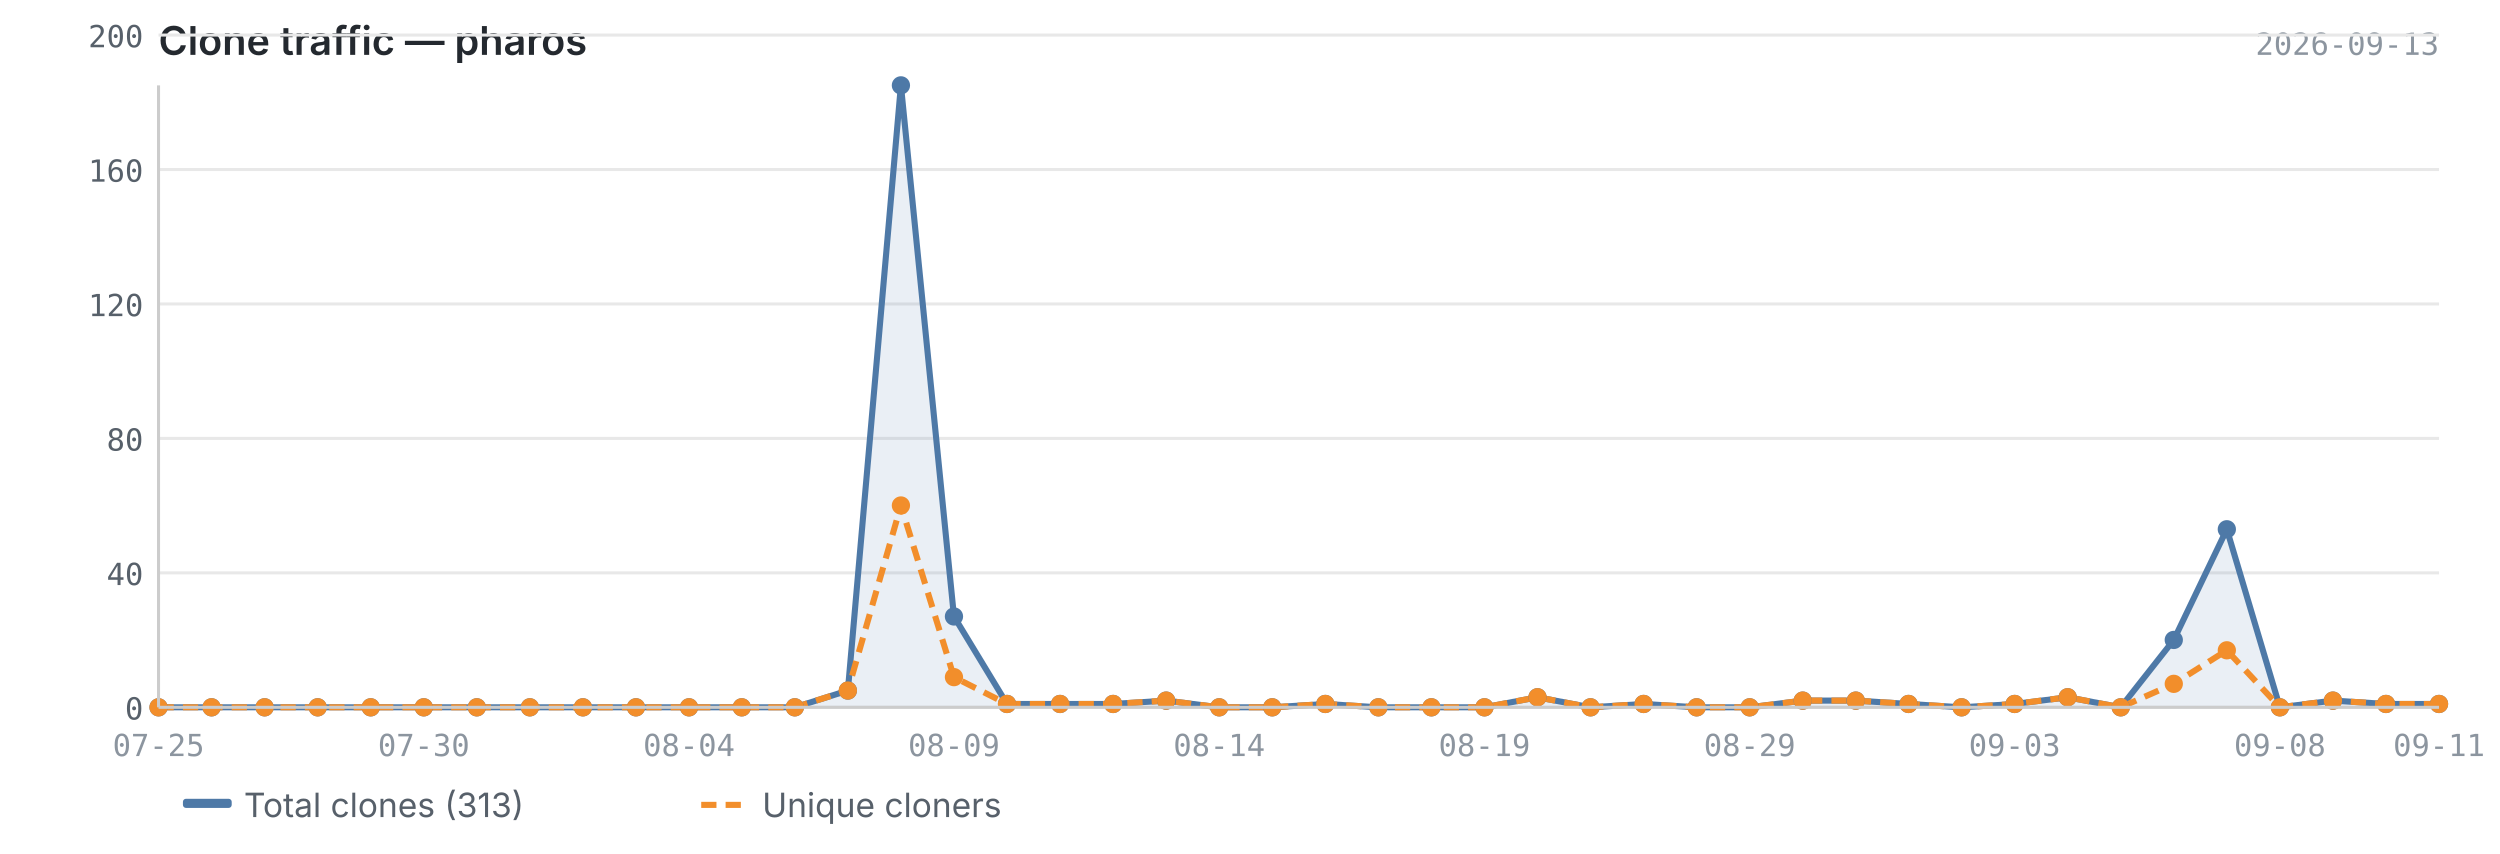
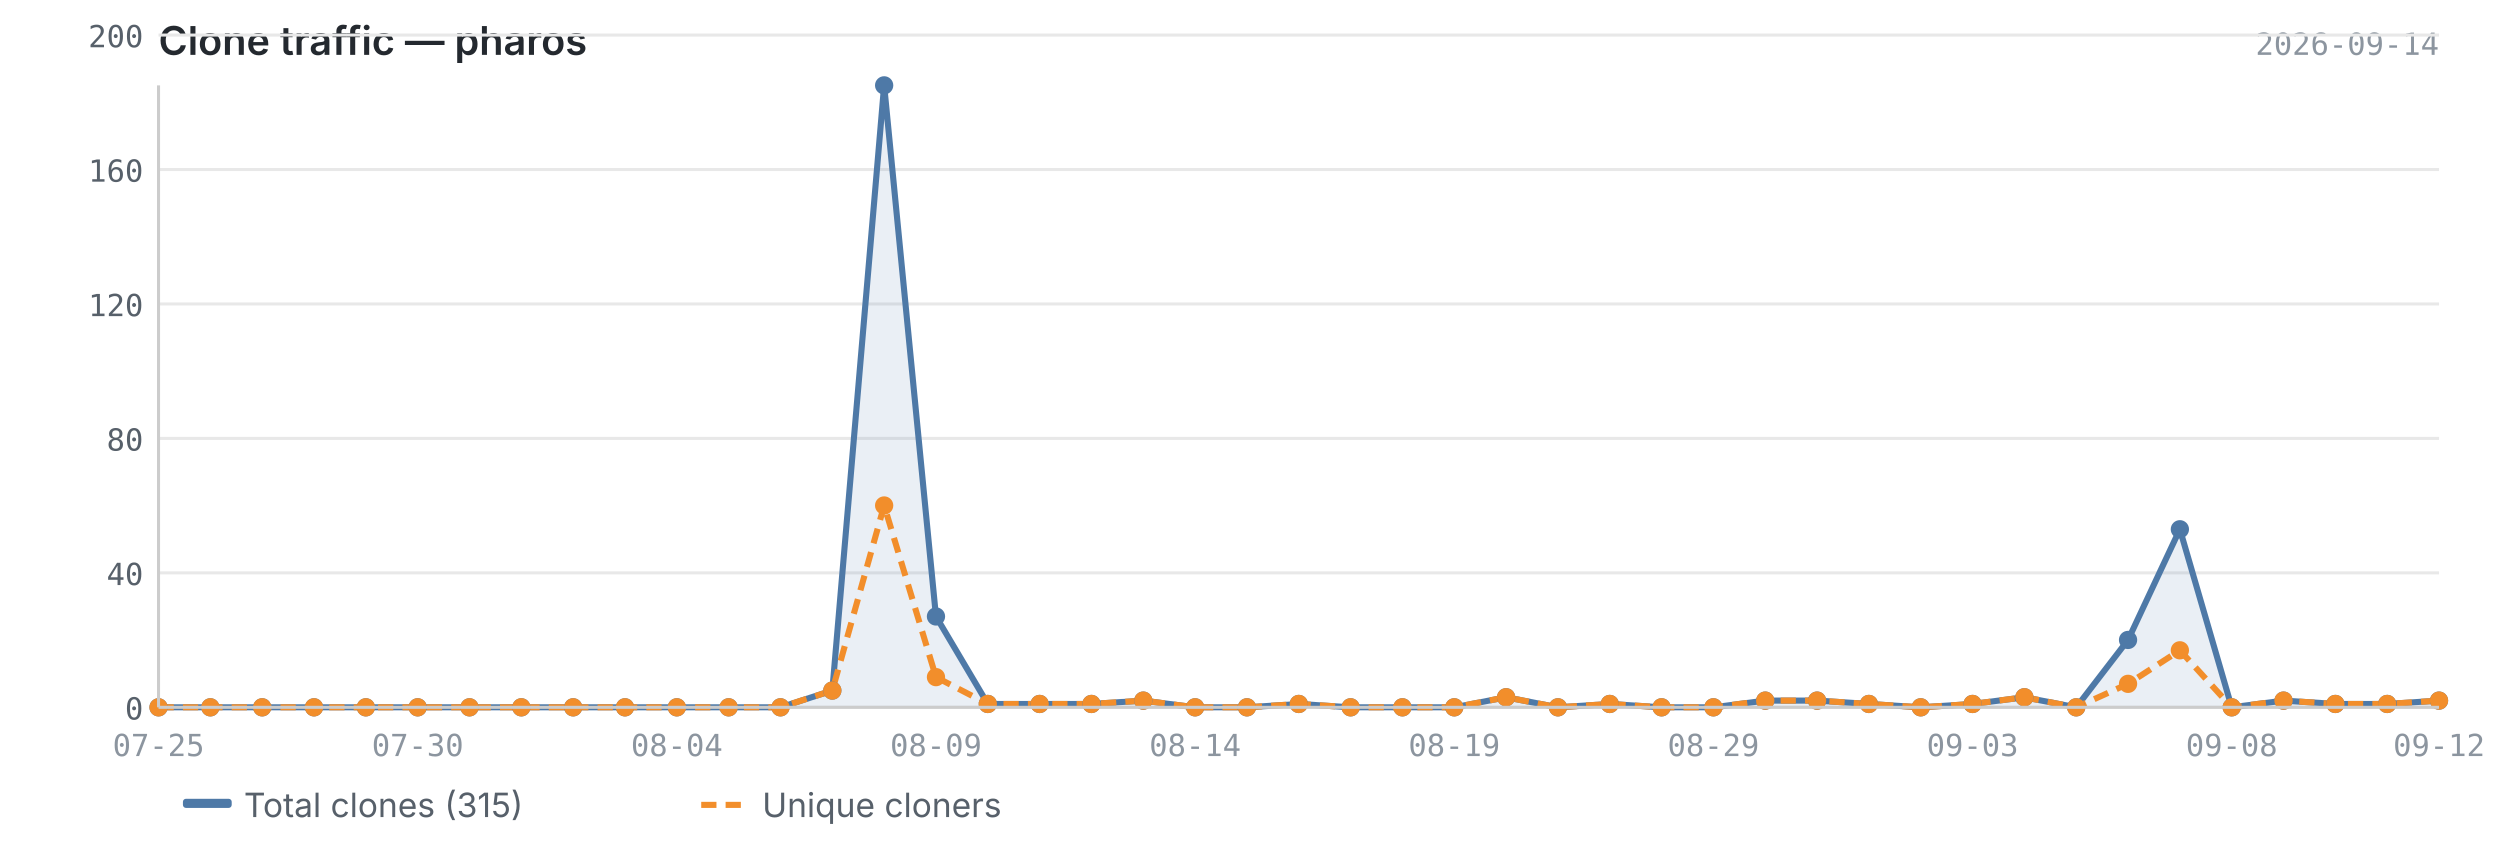
<svg xmlns="http://www.w3.org/2000/svg" viewBox="0 0 820 280" width="820" height="280">
  <text x="52" y="18" font-size="13" font-weight="600" fill="#24292f" font-family="-apple-system, BlinkMacSystemFont, 'Segoe UI', sans-serif">Clone traffic — pharos</text>
-   <text x="800" y="18" font-size="10" fill="#8c959f" font-family="ui-monospace, SFMono-Regular, 'SF Mono', Menlo, monospace" text-anchor="end">2026-09-13</text>
+   <text x="800" y="18" font-size="10" fill="#8c959f" font-family="ui-monospace, SFMono-Regular, 'SF Mono', Menlo, monospace" text-anchor="end">2026-09-14</text>
  <line x1="52" y1="232.0" x2="800" y2="232.0" stroke="#e8e8e8" stroke-width="1" />
  <line x1="52" y1="187.9" x2="800" y2="187.9" stroke="#e8e8e8" stroke-width="1" />
  <line x1="52" y1="143.8" x2="800" y2="143.8" stroke="#e8e8e8" stroke-width="1" />
  <line x1="52" y1="99.7" x2="800" y2="99.7" stroke="#e8e8e8" stroke-width="1" />
  <line x1="52" y1="55.6" x2="800" y2="55.6" stroke="#e8e8e8" stroke-width="1" />
  <line x1="52" y1="11.5" x2="800" y2="11.5" stroke="#e8e8e8" stroke-width="1" />
-   <path d="M52.0,232.0 L52.0,232.0 L69.4,232.0 L86.8,232.0 L104.2,232.0 L121.6,232.0 L139.0,232.0 L156.4,232.0 L173.8,232.0 L191.2,232.0 L208.6,232.0 L226.0,232.0 L243.3,232.0 L260.7,232.0 L278.1,226.5 L295.5,28.0 L312.9,202.2 L330.3,230.9 L347.7,230.9 L365.1,230.9 L382.5,229.8 L399.9,232.0 L417.3,232.0 L434.7,230.9 L452.1,232.0 L469.5,232.0 L486.9,232.0 L504.3,228.7 L521.7,232.0 L539.1,230.9 L556.5,232.0 L573.9,232.0 L591.3,229.8 L608.7,229.8 L626.0,230.9 L643.4,232.0 L660.8,230.9 L678.2,228.7 L695.6,232.0 L713.0,209.9 L730.4,173.6 L747.8,232.0 L765.2,229.8 L782.6,230.9 L800.0,230.9 L800.0,232.0 L52.0,232.0Z" fill="#4e79a7" opacity="0.12" />
-   <polyline points="52.0,232.0 69.4,232.0 86.8,232.0 104.2,232.0 121.6,232.0 139.0,232.0 156.4,232.0 173.8,232.0 191.2,232.0 208.6,232.0 226.0,232.0 243.3,232.0 260.7,232.0 278.1,226.5 295.5,28.0 312.9,202.2 330.3,230.9 347.7,230.9 365.1,230.9 382.5,229.8 399.9,232.0 417.3,232.0 434.7,230.9 452.1,232.0 469.5,232.0 486.9,232.0 504.3,228.7 521.7,232.0 539.1,230.9 556.5,232.0 573.9,232.0 591.3,229.8 608.7,229.8 626.0,230.9 643.4,232.0 660.8,230.9 678.2,228.7 695.6,232.0 713.0,209.9 730.4,173.6 747.8,232.0 765.2,229.8 782.6,230.9 800.0,230.9" fill="none" stroke="#4e79a7" stroke-width="2" stroke-linejoin="round" />
-   <polyline points="52.0,232.0 69.4,232.0 86.8,232.0 104.2,232.0 121.6,232.0 139.0,232.0 156.4,232.0 173.8,232.0 191.2,232.0 208.6,232.0 226.0,232.0 243.3,232.0 260.7,232.0 278.1,226.5 295.5,165.8 312.9,222.1 330.3,230.9 347.7,230.9 365.1,230.9 382.5,229.8 399.9,232.0 417.3,232.0 434.7,230.9 452.1,232.0 469.5,232.0 486.9,232.0 504.3,228.7 521.7,232.0 539.1,230.9 556.5,232.0 573.9,232.0 591.3,229.8 608.7,229.8 626.0,230.9 643.4,232.0 660.8,230.9 678.2,228.7 695.6,232.0 713.0,224.3 730.4,213.3 747.8,232.0 765.2,229.8 782.6,230.9 800.0,230.9" fill="none" stroke="#f28e2b" stroke-width="2" stroke-linejoin="round" stroke-dasharray="5,3" />
+   <path d="M52.0,232.0 L52.0,232.0 L69.0,232.0 L86.0,232.0 L103.0,232.0 L120.0,232.0 L137.0,232.0 L154.0,232.0 L171.0,232.0 L188.0,232.0 L205.0,232.0 L222.0,232.0 L239.0,232.0 L256.0,232.0 L273.0,226.5 L290.0,28.0 L307.0,202.2 L324.0,230.9 L341.0,230.9 L358.0,230.9 L375.0,229.8 L392.0,232.0 L409.0,232.0 L426.0,230.9 L443.0,232.0 L460.0,232.0 L477.0,232.0 L494.0,228.7 L511.0,232.0 L528.0,230.9 L545.0,232.0 L562.0,232.0 L579.0,229.8 L596.0,229.8 L613.0,230.9 L630.0,232.0 L647.0,230.9 L664.0,228.7 L681.0,232.0 L698.0,209.9 L715.0,173.6 L732.0,232.0 L749.0,229.8 L766.0,230.9 L783.0,230.9 L800.0,229.8 L800.0,232.0 L52.0,232.0Z" fill="#4e79a7" opacity="0.12" />
+   <polyline points="52.0,232.0 69.0,232.0 86.0,232.0 103.0,232.0 120.0,232.0 137.0,232.0 154.0,232.0 171.0,232.0 188.0,232.0 205.0,232.0 222.0,232.0 239.0,232.0 256.0,232.0 273.0,226.5 290.0,28.0 307.0,202.2 324.0,230.9 341.0,230.9 358.0,230.9 375.0,229.8 392.0,232.0 409.0,232.0 426.0,230.9 443.0,232.0 460.0,232.0 477.0,232.0 494.0,228.7 511.0,232.0 528.0,230.9 545.0,232.0 562.0,232.0 579.0,229.8 596.0,229.8 613.0,230.9 630.0,232.0 647.0,230.9 664.0,228.7 681.0,232.0 698.0,209.9 715.0,173.6 732.0,232.0 749.0,229.8 766.0,230.9 783.0,230.9 800.0,229.8" fill="none" stroke="#4e79a7" stroke-width="2" stroke-linejoin="round" />
+   <polyline points="52.0,232.0 69.0,232.0 86.0,232.0 103.0,232.0 120.0,232.0 137.0,232.0 154.0,232.0 171.0,232.0 188.0,232.0 205.0,232.0 222.0,232.0 239.0,232.0 256.0,232.0 273.0,226.5 290.0,165.8 307.0,222.1 324.0,230.9 341.0,230.9 358.0,230.9 375.0,229.8 392.0,232.0 409.0,232.0 426.0,230.9 443.0,232.0 460.0,232.0 477.0,232.0 494.0,228.7 511.0,232.0 528.0,230.9 545.0,232.0 562.0,232.0 579.0,229.8 596.0,229.8 613.0,230.9 630.0,232.0 647.0,230.9 664.0,228.7 681.0,232.0 698.0,224.3 715.0,213.3 732.0,232.0 749.0,229.8 766.0,230.9 783.0,230.9 800.0,229.8" fill="none" stroke="#f28e2b" stroke-width="2" stroke-linejoin="round" stroke-dasharray="5,3" />
  <circle cx="52.0" cy="232.0" r="3" fill="#4e79a7" />
-   <circle cx="69.4" cy="232.0" r="3" fill="#4e79a7" />
-   <circle cx="86.8" cy="232.0" r="3" fill="#4e79a7" />
-   <circle cx="104.2" cy="232.0" r="3" fill="#4e79a7" />
-   <circle cx="121.6" cy="232.0" r="3" fill="#4e79a7" />
-   <circle cx="139.0" cy="232.0" r="3" fill="#4e79a7" />
-   <circle cx="156.4" cy="232.0" r="3" fill="#4e79a7" />
-   <circle cx="173.8" cy="232.0" r="3" fill="#4e79a7" />
-   <circle cx="191.2" cy="232.0" r="3" fill="#4e79a7" />
-   <circle cx="208.6" cy="232.0" r="3" fill="#4e79a7" />
-   <circle cx="226.0" cy="232.0" r="3" fill="#4e79a7" />
-   <circle cx="243.3" cy="232.0" r="3" fill="#4e79a7" />
-   <circle cx="260.7" cy="232.0" r="3" fill="#4e79a7" />
-   <circle cx="278.1" cy="226.5" r="3" fill="#4e79a7" />
-   <circle cx="295.5" cy="28.0" r="3" fill="#4e79a7" />
-   <circle cx="312.9" cy="202.2" r="3" fill="#4e79a7" />
-   <circle cx="330.3" cy="230.9" r="3" fill="#4e79a7" />
-   <circle cx="347.7" cy="230.9" r="3" fill="#4e79a7" />
-   <circle cx="365.1" cy="230.9" r="3" fill="#4e79a7" />
-   <circle cx="382.5" cy="229.8" r="3" fill="#4e79a7" />
-   <circle cx="399.9" cy="232.0" r="3" fill="#4e79a7" />
-   <circle cx="417.3" cy="232.0" r="3" fill="#4e79a7" />
-   <circle cx="434.7" cy="230.9" r="3" fill="#4e79a7" />
-   <circle cx="452.1" cy="232.0" r="3" fill="#4e79a7" />
-   <circle cx="469.5" cy="232.0" r="3" fill="#4e79a7" />
-   <circle cx="486.9" cy="232.0" r="3" fill="#4e79a7" />
-   <circle cx="504.3" cy="228.7" r="3" fill="#4e79a7" />
-   <circle cx="521.7" cy="232.0" r="3" fill="#4e79a7" />
-   <circle cx="539.1" cy="230.9" r="3" fill="#4e79a7" />
-   <circle cx="556.5" cy="232.0" r="3" fill="#4e79a7" />
-   <circle cx="573.9" cy="232.0" r="3" fill="#4e79a7" />
-   <circle cx="591.3" cy="229.8" r="3" fill="#4e79a7" />
-   <circle cx="608.7" cy="229.8" r="3" fill="#4e79a7" />
-   <circle cx="626.0" cy="230.9" r="3" fill="#4e79a7" />
-   <circle cx="643.4" cy="232.0" r="3" fill="#4e79a7" />
-   <circle cx="660.8" cy="230.9" r="3" fill="#4e79a7" />
-   <circle cx="678.2" cy="228.7" r="3" fill="#4e79a7" />
-   <circle cx="695.6" cy="232.0" r="3" fill="#4e79a7" />
-   <circle cx="713.0" cy="209.9" r="3" fill="#4e79a7" />
-   <circle cx="730.4" cy="173.6" r="3" fill="#4e79a7" />
-   <circle cx="747.8" cy="232.0" r="3" fill="#4e79a7" />
-   <circle cx="765.2" cy="229.8" r="3" fill="#4e79a7" />
-   <circle cx="782.6" cy="230.9" r="3" fill="#4e79a7" />
-   <circle cx="800.0" cy="230.9" r="3" fill="#4e79a7" />
+   <circle cx="69.0" cy="232.0" r="3" fill="#4e79a7" />
+   <circle cx="86.0" cy="232.0" r="3" fill="#4e79a7" />
+   <circle cx="103.0" cy="232.0" r="3" fill="#4e79a7" />
+   <circle cx="120.0" cy="232.0" r="3" fill="#4e79a7" />
+   <circle cx="137.0" cy="232.0" r="3" fill="#4e79a7" />
+   <circle cx="154.0" cy="232.0" r="3" fill="#4e79a7" />
+   <circle cx="171.0" cy="232.0" r="3" fill="#4e79a7" />
+   <circle cx="188.0" cy="232.0" r="3" fill="#4e79a7" />
+   <circle cx="205.0" cy="232.0" r="3" fill="#4e79a7" />
+   <circle cx="222.0" cy="232.0" r="3" fill="#4e79a7" />
+   <circle cx="239.0" cy="232.0" r="3" fill="#4e79a7" />
+   <circle cx="256.0" cy="232.0" r="3" fill="#4e79a7" />
+   <circle cx="273.0" cy="226.5" r="3" fill="#4e79a7" />
+   <circle cx="290.0" cy="28.0" r="3" fill="#4e79a7" />
+   <circle cx="307.0" cy="202.2" r="3" fill="#4e79a7" />
+   <circle cx="324.0" cy="230.9" r="3" fill="#4e79a7" />
+   <circle cx="341.0" cy="230.9" r="3" fill="#4e79a7" />
+   <circle cx="358.0" cy="230.9" r="3" fill="#4e79a7" />
+   <circle cx="375.0" cy="229.8" r="3" fill="#4e79a7" />
+   <circle cx="392.0" cy="232.0" r="3" fill="#4e79a7" />
+   <circle cx="409.0" cy="232.0" r="3" fill="#4e79a7" />
+   <circle cx="426.0" cy="230.9" r="3" fill="#4e79a7" />
+   <circle cx="443.0" cy="232.0" r="3" fill="#4e79a7" />
+   <circle cx="460.0" cy="232.0" r="3" fill="#4e79a7" />
+   <circle cx="477.0" cy="232.0" r="3" fill="#4e79a7" />
+   <circle cx="494.0" cy="228.7" r="3" fill="#4e79a7" />
+   <circle cx="511.0" cy="232.0" r="3" fill="#4e79a7" />
+   <circle cx="528.0" cy="230.9" r="3" fill="#4e79a7" />
+   <circle cx="545.0" cy="232.0" r="3" fill="#4e79a7" />
+   <circle cx="562.0" cy="232.0" r="3" fill="#4e79a7" />
+   <circle cx="579.0" cy="229.8" r="3" fill="#4e79a7" />
+   <circle cx="596.0" cy="229.8" r="3" fill="#4e79a7" />
+   <circle cx="613.0" cy="230.9" r="3" fill="#4e79a7" />
+   <circle cx="630.0" cy="232.0" r="3" fill="#4e79a7" />
+   <circle cx="647.0" cy="230.9" r="3" fill="#4e79a7" />
+   <circle cx="664.0" cy="228.7" r="3" fill="#4e79a7" />
+   <circle cx="681.0" cy="232.0" r="3" fill="#4e79a7" />
+   <circle cx="698.0" cy="209.9" r="3" fill="#4e79a7" />
+   <circle cx="715.0" cy="173.6" r="3" fill="#4e79a7" />
+   <circle cx="732.0" cy="232.0" r="3" fill="#4e79a7" />
+   <circle cx="749.0" cy="229.8" r="3" fill="#4e79a7" />
+   <circle cx="766.0" cy="230.9" r="3" fill="#4e79a7" />
+   <circle cx="783.0" cy="230.9" r="3" fill="#4e79a7" />
+   <circle cx="800.0" cy="229.8" r="3" fill="#4e79a7" />
  <circle cx="52.0" cy="232.0" r="3" fill="#f28e2b" />
-   <circle cx="69.4" cy="232.0" r="3" fill="#f28e2b" />
-   <circle cx="86.8" cy="232.0" r="3" fill="#f28e2b" />
-   <circle cx="104.2" cy="232.0" r="3" fill="#f28e2b" />
-   <circle cx="121.6" cy="232.0" r="3" fill="#f28e2b" />
-   <circle cx="139.0" cy="232.0" r="3" fill="#f28e2b" />
-   <circle cx="156.4" cy="232.0" r="3" fill="#f28e2b" />
-   <circle cx="173.8" cy="232.0" r="3" fill="#f28e2b" />
-   <circle cx="191.2" cy="232.0" r="3" fill="#f28e2b" />
-   <circle cx="208.6" cy="232.0" r="3" fill="#f28e2b" />
-   <circle cx="226.0" cy="232.0" r="3" fill="#f28e2b" />
-   <circle cx="243.3" cy="232.0" r="3" fill="#f28e2b" />
-   <circle cx="260.7" cy="232.0" r="3" fill="#f28e2b" />
-   <circle cx="278.1" cy="226.5" r="3" fill="#f28e2b" />
-   <circle cx="295.5" cy="165.8" r="3" fill="#f28e2b" />
-   <circle cx="312.9" cy="222.1" r="3" fill="#f28e2b" />
-   <circle cx="330.3" cy="230.9" r="3" fill="#f28e2b" />
-   <circle cx="347.7" cy="230.9" r="3" fill="#f28e2b" />
-   <circle cx="365.1" cy="230.9" r="3" fill="#f28e2b" />
-   <circle cx="382.5" cy="229.8" r="3" fill="#f28e2b" />
-   <circle cx="399.9" cy="232.0" r="3" fill="#f28e2b" />
-   <circle cx="417.3" cy="232.0" r="3" fill="#f28e2b" />
-   <circle cx="434.7" cy="230.9" r="3" fill="#f28e2b" />
-   <circle cx="452.1" cy="232.0" r="3" fill="#f28e2b" />
-   <circle cx="469.5" cy="232.0" r="3" fill="#f28e2b" />
-   <circle cx="486.9" cy="232.0" r="3" fill="#f28e2b" />
-   <circle cx="504.3" cy="228.7" r="3" fill="#f28e2b" />
-   <circle cx="521.7" cy="232.0" r="3" fill="#f28e2b" />
-   <circle cx="539.1" cy="230.9" r="3" fill="#f28e2b" />
-   <circle cx="556.5" cy="232.0" r="3" fill="#f28e2b" />
-   <circle cx="573.9" cy="232.0" r="3" fill="#f28e2b" />
-   <circle cx="591.3" cy="229.8" r="3" fill="#f28e2b" />
-   <circle cx="608.7" cy="229.8" r="3" fill="#f28e2b" />
-   <circle cx="626.0" cy="230.9" r="3" fill="#f28e2b" />
-   <circle cx="643.4" cy="232.0" r="3" fill="#f28e2b" />
-   <circle cx="660.8" cy="230.9" r="3" fill="#f28e2b" />
-   <circle cx="678.2" cy="228.7" r="3" fill="#f28e2b" />
-   <circle cx="695.6" cy="232.0" r="3" fill="#f28e2b" />
-   <circle cx="713.0" cy="224.3" r="3" fill="#f28e2b" />
-   <circle cx="730.4" cy="213.3" r="3" fill="#f28e2b" />
-   <circle cx="747.8" cy="232.0" r="3" fill="#f28e2b" />
-   <circle cx="765.2" cy="229.8" r="3" fill="#f28e2b" />
-   <circle cx="782.6" cy="230.9" r="3" fill="#f28e2b" />
-   <circle cx="800.0" cy="230.9" r="3" fill="#f28e2b" />
+   <circle cx="69.0" cy="232.0" r="3" fill="#f28e2b" />
+   <circle cx="86.0" cy="232.0" r="3" fill="#f28e2b" />
+   <circle cx="103.0" cy="232.0" r="3" fill="#f28e2b" />
+   <circle cx="120.0" cy="232.0" r="3" fill="#f28e2b" />
+   <circle cx="137.0" cy="232.0" r="3" fill="#f28e2b" />
+   <circle cx="154.0" cy="232.0" r="3" fill="#f28e2b" />
+   <circle cx="171.0" cy="232.0" r="3" fill="#f28e2b" />
+   <circle cx="188.0" cy="232.0" r="3" fill="#f28e2b" />
+   <circle cx="205.0" cy="232.0" r="3" fill="#f28e2b" />
+   <circle cx="222.0" cy="232.0" r="3" fill="#f28e2b" />
+   <circle cx="239.0" cy="232.0" r="3" fill="#f28e2b" />
+   <circle cx="256.0" cy="232.0" r="3" fill="#f28e2b" />
+   <circle cx="273.0" cy="226.5" r="3" fill="#f28e2b" />
+   <circle cx="290.0" cy="165.8" r="3" fill="#f28e2b" />
+   <circle cx="307.0" cy="222.1" r="3" fill="#f28e2b" />
+   <circle cx="324.0" cy="230.9" r="3" fill="#f28e2b" />
+   <circle cx="341.0" cy="230.9" r="3" fill="#f28e2b" />
+   <circle cx="358.0" cy="230.9" r="3" fill="#f28e2b" />
+   <circle cx="375.0" cy="229.8" r="3" fill="#f28e2b" />
+   <circle cx="392.0" cy="232.0" r="3" fill="#f28e2b" />
+   <circle cx="409.0" cy="232.0" r="3" fill="#f28e2b" />
+   <circle cx="426.0" cy="230.9" r="3" fill="#f28e2b" />
+   <circle cx="443.0" cy="232.0" r="3" fill="#f28e2b" />
+   <circle cx="460.0" cy="232.0" r="3" fill="#f28e2b" />
+   <circle cx="477.0" cy="232.0" r="3" fill="#f28e2b" />
+   <circle cx="494.0" cy="228.7" r="3" fill="#f28e2b" />
+   <circle cx="511.0" cy="232.0" r="3" fill="#f28e2b" />
+   <circle cx="528.0" cy="230.9" r="3" fill="#f28e2b" />
+   <circle cx="545.0" cy="232.0" r="3" fill="#f28e2b" />
+   <circle cx="562.0" cy="232.0" r="3" fill="#f28e2b" />
+   <circle cx="579.0" cy="229.8" r="3" fill="#f28e2b" />
+   <circle cx="596.0" cy="229.8" r="3" fill="#f28e2b" />
+   <circle cx="613.0" cy="230.9" r="3" fill="#f28e2b" />
+   <circle cx="630.0" cy="232.0" r="3" fill="#f28e2b" />
+   <circle cx="647.0" cy="230.9" r="3" fill="#f28e2b" />
+   <circle cx="664.0" cy="228.7" r="3" fill="#f28e2b" />
+   <circle cx="681.0" cy="232.0" r="3" fill="#f28e2b" />
+   <circle cx="698.0" cy="224.3" r="3" fill="#f28e2b" />
+   <circle cx="715.0" cy="213.3" r="3" fill="#f28e2b" />
+   <circle cx="732.0" cy="232.0" r="3" fill="#f28e2b" />
+   <circle cx="749.0" cy="229.8" r="3" fill="#f28e2b" />
+   <circle cx="766.0" cy="230.9" r="3" fill="#f28e2b" />
+   <circle cx="783.0" cy="230.9" r="3" fill="#f28e2b" />
+   <circle cx="800.0" cy="229.8" r="3" fill="#f28e2b" />
  <line x1="52" y1="28" x2="52" y2="232" stroke="#cccccc" stroke-width="1" />
  <line x1="52" y1="232" x2="800" y2="232" stroke="#cccccc" stroke-width="1" />
  <text x="47" y="236.0" text-anchor="end" font-size="10" fill="#57606a" font-family="ui-monospace, SFMono-Regular, 'SF Mono', Menlo, monospace">0</text>
  <text x="47" y="191.9" text-anchor="end" font-size="10" fill="#57606a" font-family="ui-monospace, SFMono-Regular, 'SF Mono', Menlo, monospace">40</text>
  <text x="47" y="147.8" text-anchor="end" font-size="10" fill="#57606a" font-family="ui-monospace, SFMono-Regular, 'SF Mono', Menlo, monospace">80</text>
  <text x="47" y="103.7" text-anchor="end" font-size="10" fill="#57606a" font-family="ui-monospace, SFMono-Regular, 'SF Mono', Menlo, monospace">120</text>
  <text x="47" y="59.6" text-anchor="end" font-size="10" fill="#57606a" font-family="ui-monospace, SFMono-Regular, 'SF Mono', Menlo, monospace">160</text>
  <text x="47" y="15.5" text-anchor="end" font-size="10" fill="#57606a" font-family="ui-monospace, SFMono-Regular, 'SF Mono', Menlo, monospace">200</text>
  <text x="52.0" y="248" text-anchor="middle" font-size="10" fill="#8c959f" font-family="ui-monospace, SFMono-Regular, 'SF Mono', Menlo, monospace">07-25</text>
-   <text x="660.8" y="248" text-anchor="middle" font-size="10" fill="#8c959f" font-family="ui-monospace, SFMono-Regular, 'SF Mono', Menlo, monospace">09-03</text>
-   <text x="139.0" y="248" text-anchor="middle" font-size="10" fill="#8c959f" font-family="ui-monospace, SFMono-Regular, 'SF Mono', Menlo, monospace">07-30</text>
-   <text x="747.8" y="248" text-anchor="middle" font-size="10" fill="#8c959f" font-family="ui-monospace, SFMono-Regular, 'SF Mono', Menlo, monospace">09-08</text>
-   <text x="226.0" y="248" text-anchor="middle" font-size="10" fill="#8c959f" font-family="ui-monospace, SFMono-Regular, 'SF Mono', Menlo, monospace">08-04</text>
-   <text x="800.0" y="248" text-anchor="middle" font-size="10" fill="#8c959f" font-family="ui-monospace, SFMono-Regular, 'SF Mono', Menlo, monospace">09-11</text>
-   <text x="312.9" y="248" text-anchor="middle" font-size="10" fill="#8c959f" font-family="ui-monospace, SFMono-Regular, 'SF Mono', Menlo, monospace">08-09</text>
-   <text x="399.9" y="248" text-anchor="middle" font-size="10" fill="#8c959f" font-family="ui-monospace, SFMono-Regular, 'SF Mono', Menlo, monospace">08-14</text>
-   <text x="486.9" y="248" text-anchor="middle" font-size="10" fill="#8c959f" font-family="ui-monospace, SFMono-Regular, 'SF Mono', Menlo, monospace">08-19</text>
-   <text x="573.9" y="248" text-anchor="middle" font-size="10" fill="#8c959f" font-family="ui-monospace, SFMono-Regular, 'SF Mono', Menlo, monospace">08-29</text>
+   <text x="647.0" y="248" text-anchor="middle" font-size="10" fill="#8c959f" font-family="ui-monospace, SFMono-Regular, 'SF Mono', Menlo, monospace">09-03</text>
+   <text x="137.0" y="248" text-anchor="middle" font-size="10" fill="#8c959f" font-family="ui-monospace, SFMono-Regular, 'SF Mono', Menlo, monospace">07-30</text>
+   <text x="732.0" y="248" text-anchor="middle" font-size="10" fill="#8c959f" font-family="ui-monospace, SFMono-Regular, 'SF Mono', Menlo, monospace">09-08</text>
+   <text x="222.0" y="248" text-anchor="middle" font-size="10" fill="#8c959f" font-family="ui-monospace, SFMono-Regular, 'SF Mono', Menlo, monospace">08-04</text>
+   <text x="800.0" y="248" text-anchor="middle" font-size="10" fill="#8c959f" font-family="ui-monospace, SFMono-Regular, 'SF Mono', Menlo, monospace">09-12</text>
+   <text x="307.0" y="248" text-anchor="middle" font-size="10" fill="#8c959f" font-family="ui-monospace, SFMono-Regular, 'SF Mono', Menlo, monospace">08-09</text>
+   <text x="392.0" y="248" text-anchor="middle" font-size="10" fill="#8c959f" font-family="ui-monospace, SFMono-Regular, 'SF Mono', Menlo, monospace">08-14</text>
+   <text x="477.0" y="248" text-anchor="middle" font-size="10" fill="#8c959f" font-family="ui-monospace, SFMono-Regular, 'SF Mono', Menlo, monospace">08-19</text>
+   <text x="562.0" y="248" text-anchor="middle" font-size="10" fill="#8c959f" font-family="ui-monospace, SFMono-Regular, 'SF Mono', Menlo, monospace">08-29</text>
  <rect x="60" y="262" width="16" height="3" fill="#4e79a7" rx="1" />
-   <text x="80" y="268" font-size="11" fill="#57606a" font-family="-apple-system, BlinkMacSystemFont, 'Segoe UI', sans-serif">Total clones (313)</text>
+   <text x="80" y="268" font-size="11" fill="#57606a" font-family="-apple-system, BlinkMacSystemFont, 'Segoe UI', sans-serif">Total clones (315)</text>
  <line x1="230" y1="264" x2="246" y2="264" stroke="#f28e2b" stroke-width="2" stroke-dasharray="5,3" />
  <text x="250" y="268" font-size="11" fill="#57606a" font-family="-apple-system, BlinkMacSystemFont, 'Segoe UI', sans-serif">Unique cloners</text>
</svg>
